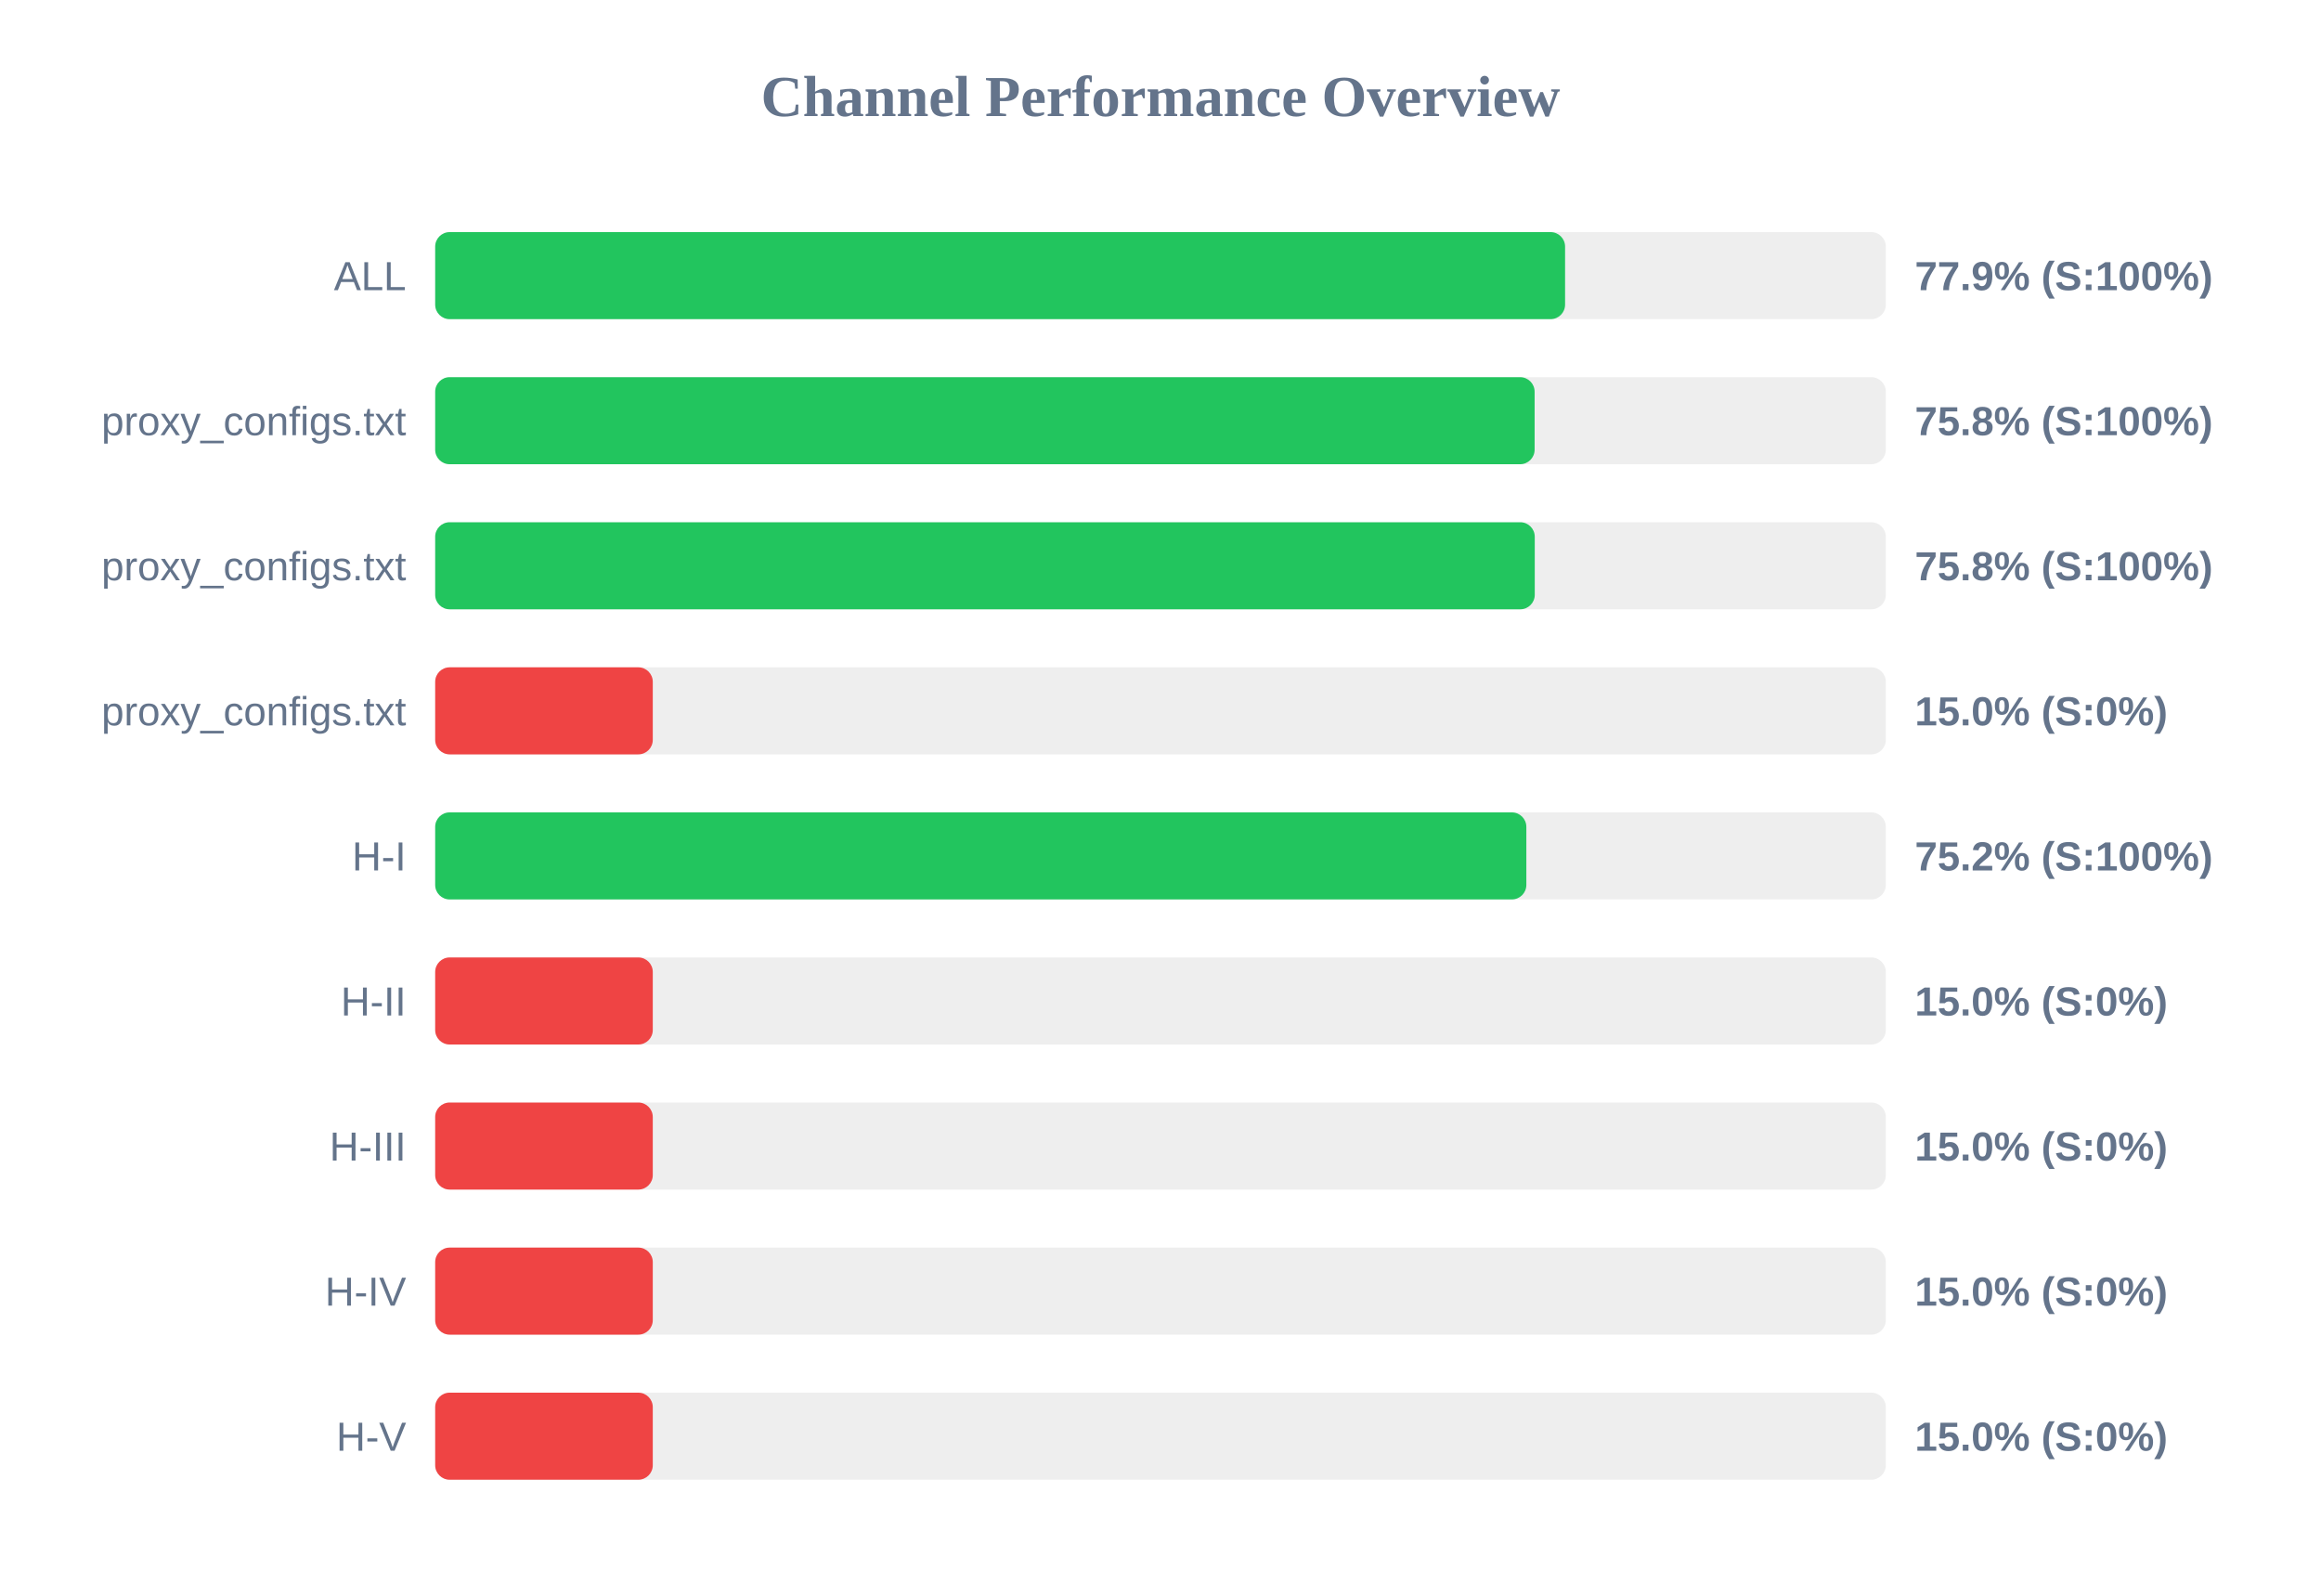
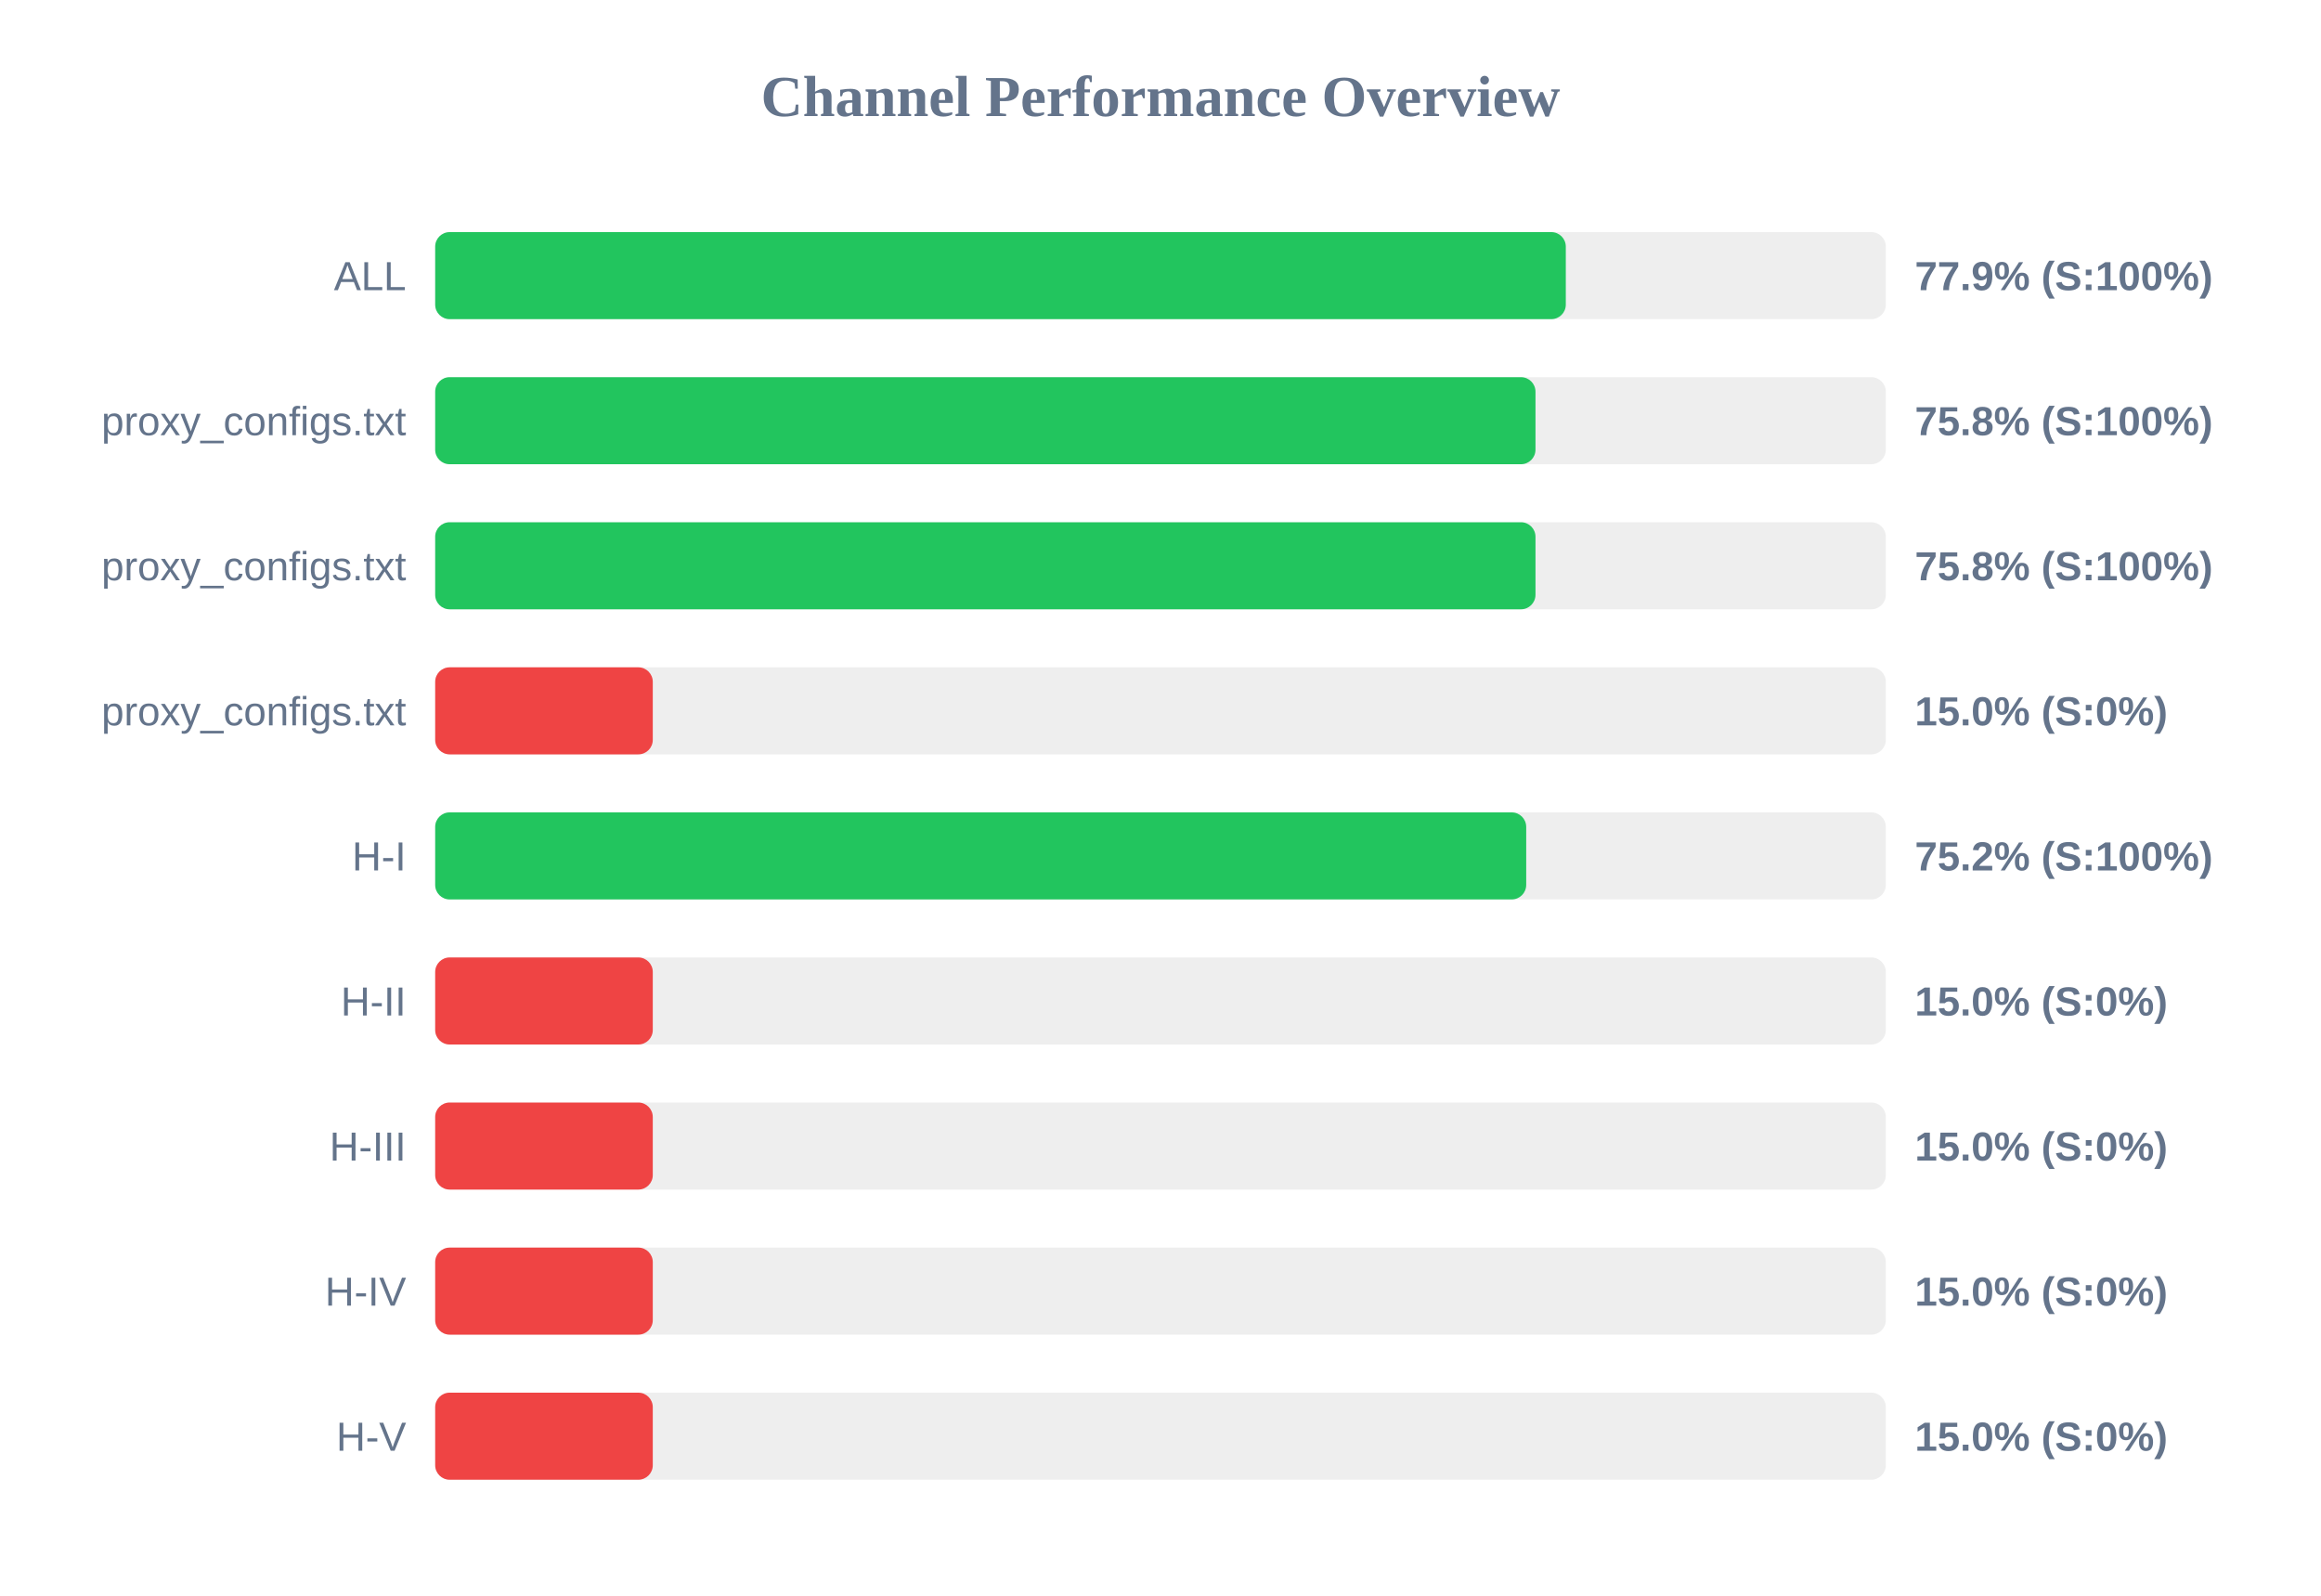
<svg xmlns="http://www.w3.org/2000/svg" width="800" height="550" version="1.1">
  <style>
        .row { font: 14px Arial; fill: #64748b; }
        .score { font: bold 14px Arial; fill: #64748b; }
    </style>
  <text x="400" y="40" text-anchor="middle" font-size="20px" font-weight="bold" fill="#64748b">Channel Performance Overview</text>
  <rect x="150" y="80" width="500" height="30" fill="#eee" rx="5" />
-   <rect x="150" y="80" width="389.45" height="30" fill="#22c55e" rx="5" />
+   <rect x="150" y="80" width="389.7" height="30" fill="#22c55e" rx="5" />
  <text x="140" y="100" text-anchor="end" class="row">ALL</text>
  <text x="660" y="100" text-anchor="start" class="score">77.9% (S:100%)</text>
  <rect x="150" y="130" width="500" height="30" fill="#eee" rx="5" />
-   <rect x="150" y="130" width="378.95" height="30" fill="#22c55e" rx="5" />
+   <rect x="150" y="130" width="379.25" height="30" fill="#22c55e" rx="5" />
  <text x="140" y="150" text-anchor="end" class="row">proxy_configs.txt</text>
  <text x="660" y="150" text-anchor="start" class="score">75.8% (S:100%)</text>
  <rect x="150" y="180" width="500" height="30" fill="#eee" rx="5" />
-   <rect x="150" y="180" width="379.0" height="30" fill="#22c55e" rx="5" />
+   <rect x="150" y="180" width="379.25" height="30" fill="#22c55e" rx="5" />
  <text x="140" y="200" text-anchor="end" class="row">proxy_configs.txt</text>
  <text x="660" y="200" text-anchor="start" class="score">75.8% (S:100%)</text>
  <rect x="150" y="230" width="500" height="30" fill="#eee" rx="5" />
  <rect x="150" y="230" width="75.0" height="30" fill="#ef4444" rx="5" />
  <text x="140" y="250" text-anchor="end" class="row">proxy_configs.txt</text>
  <text x="660" y="250" text-anchor="start" class="score">15.0% (S:0%)</text>
  <rect x="150" y="280" width="500" height="30" fill="#eee" rx="5" />
-   <rect x="150" y="280" width="376.1" height="30" fill="#22c55e" rx="5" />
+   <rect x="150" y="280" width="376.05" height="30" fill="#22c55e" rx="5" />
  <text x="140" y="300" text-anchor="end" class="row">H-I</text>
  <text x="660" y="300" text-anchor="start" class="score">75.2% (S:100%)</text>
  <rect x="150" y="330" width="500" height="30" fill="#eee" rx="5" />
  <rect x="150" y="330" width="75.0" height="30" fill="#ef4444" rx="5" />
  <text x="140" y="350" text-anchor="end" class="row">H-II</text>
  <text x="660" y="350" text-anchor="start" class="score">15.0% (S:0%)</text>
  <rect x="150" y="380" width="500" height="30" fill="#eee" rx="5" />
  <rect x="150" y="380" width="75.0" height="30" fill="#ef4444" rx="5" />
  <text x="140" y="400" text-anchor="end" class="row">H-III</text>
  <text x="660" y="400" text-anchor="start" class="score">15.0% (S:0%)</text>
  <rect x="150" y="430" width="500" height="30" fill="#eee" rx="5" />
  <rect x="150" y="430" width="75.0" height="30" fill="#ef4444" rx="5" />
  <text x="140" y="450" text-anchor="end" class="row">H-IV</text>
  <text x="660" y="450" text-anchor="start" class="score">15.0% (S:0%)</text>
  <rect x="150" y="480" width="500" height="30" fill="#eee" rx="5" />
  <rect x="150" y="480" width="75.0" height="30" fill="#ef4444" rx="5" />
  <text x="140" y="500" text-anchor="end" class="row">H-V</text>
  <text x="660" y="500" text-anchor="start" class="score">15.0% (S:0%)</text>
</svg>
